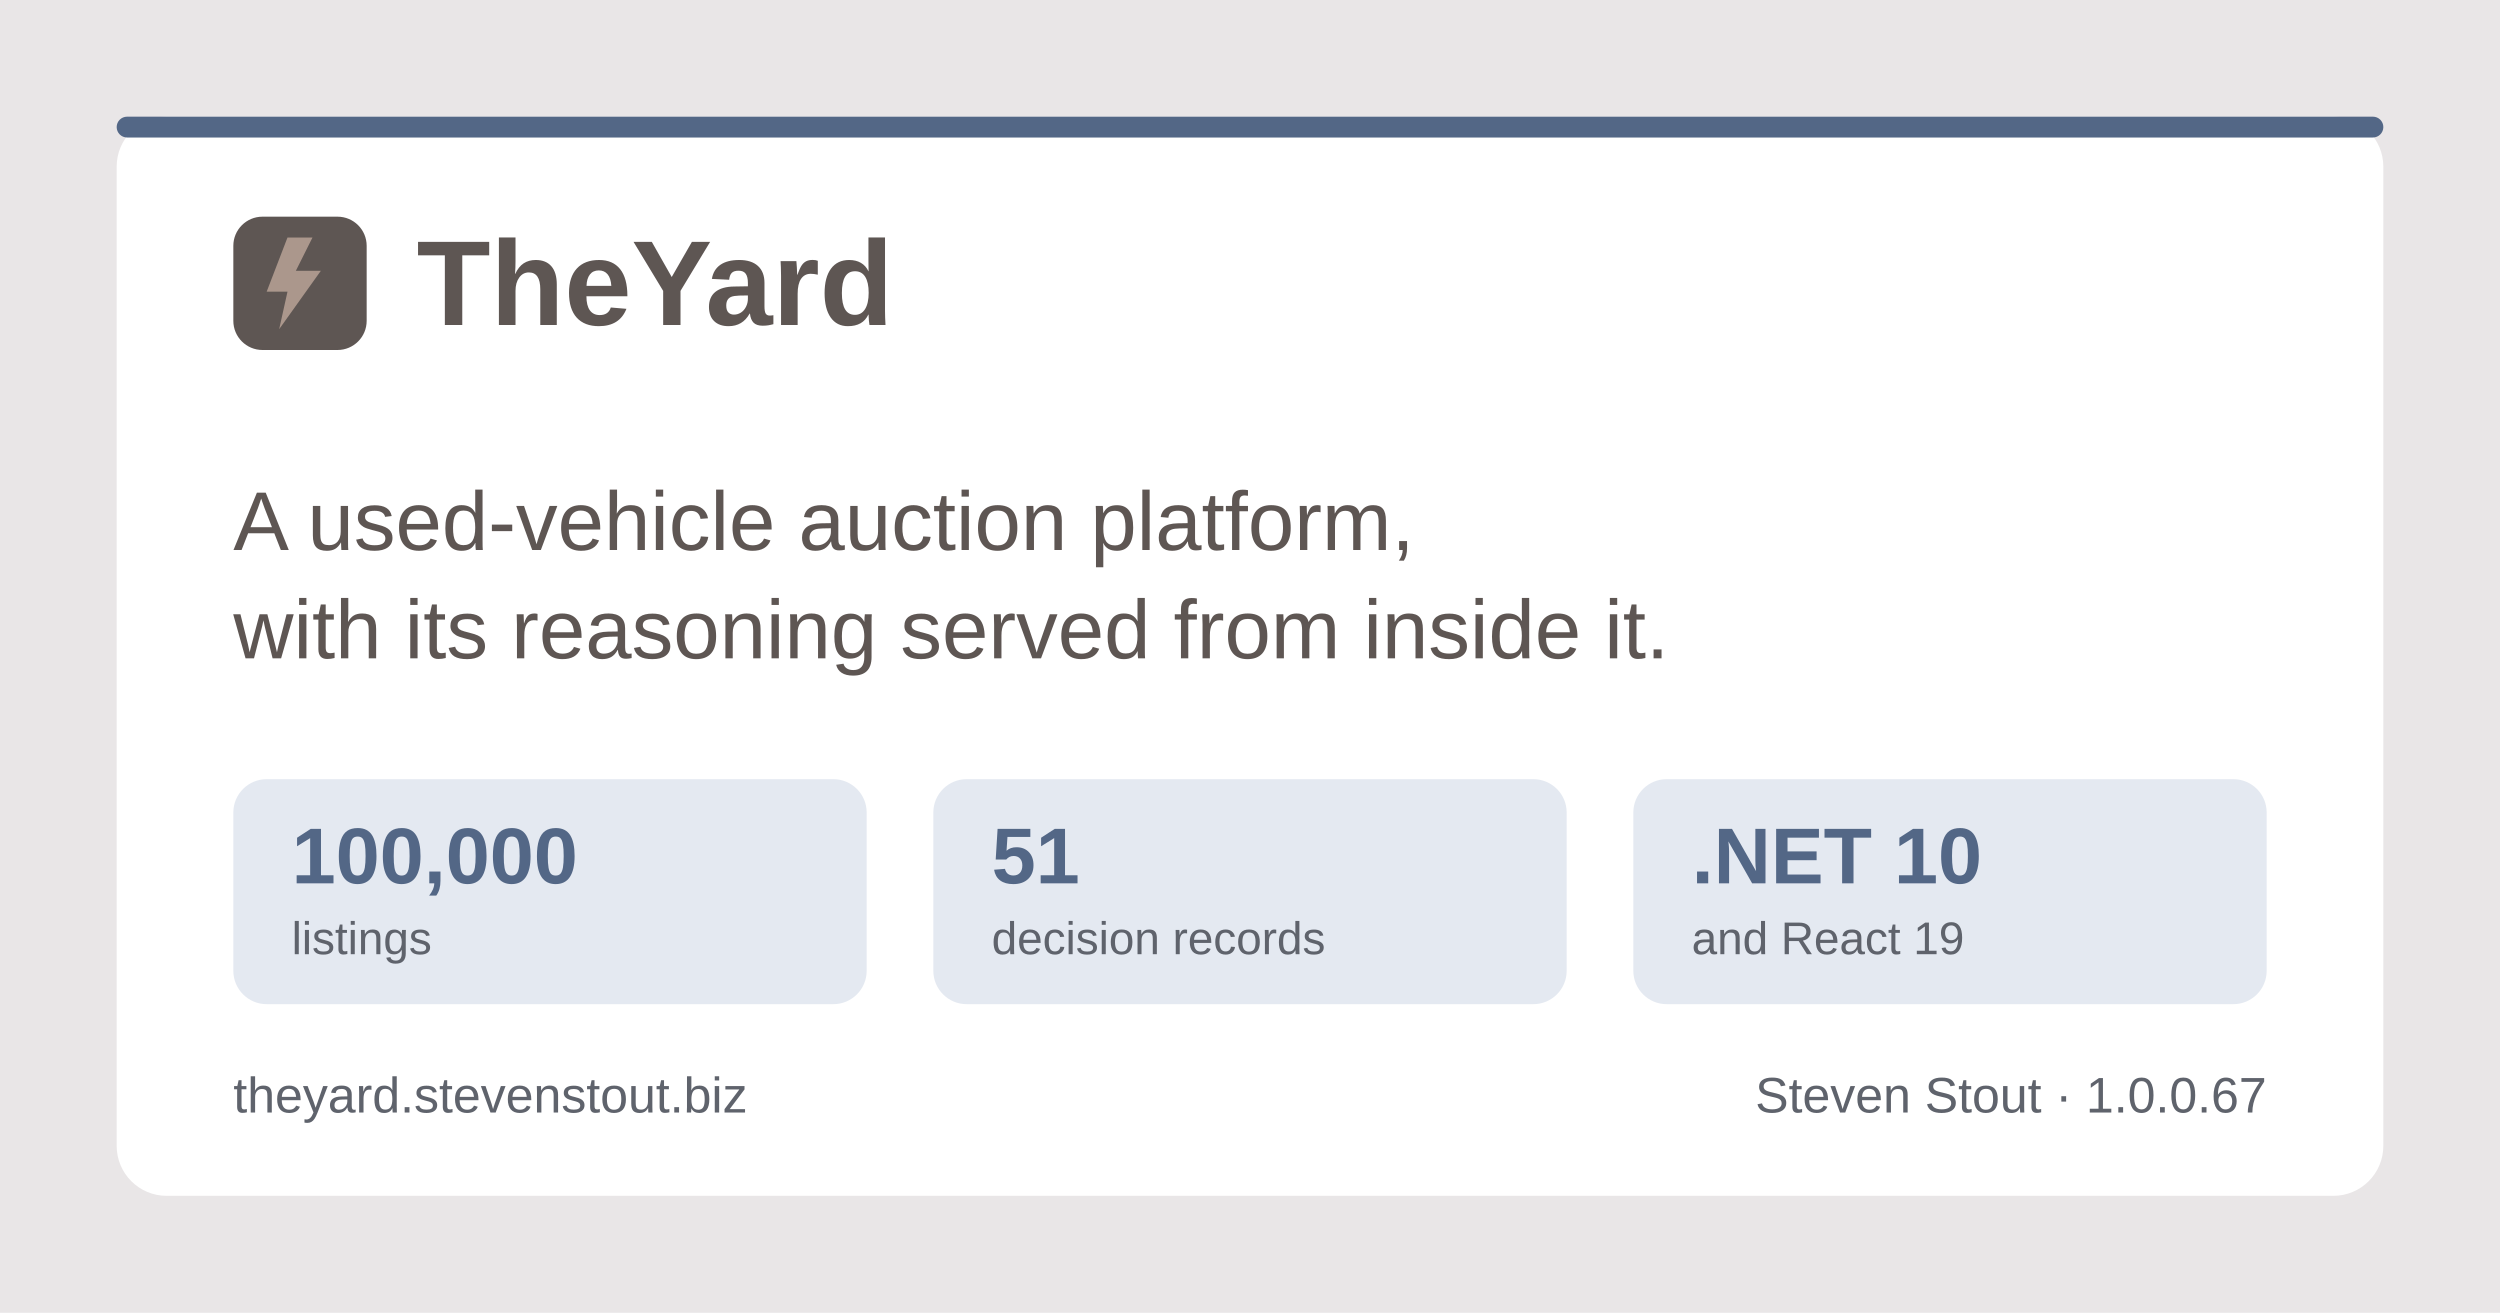
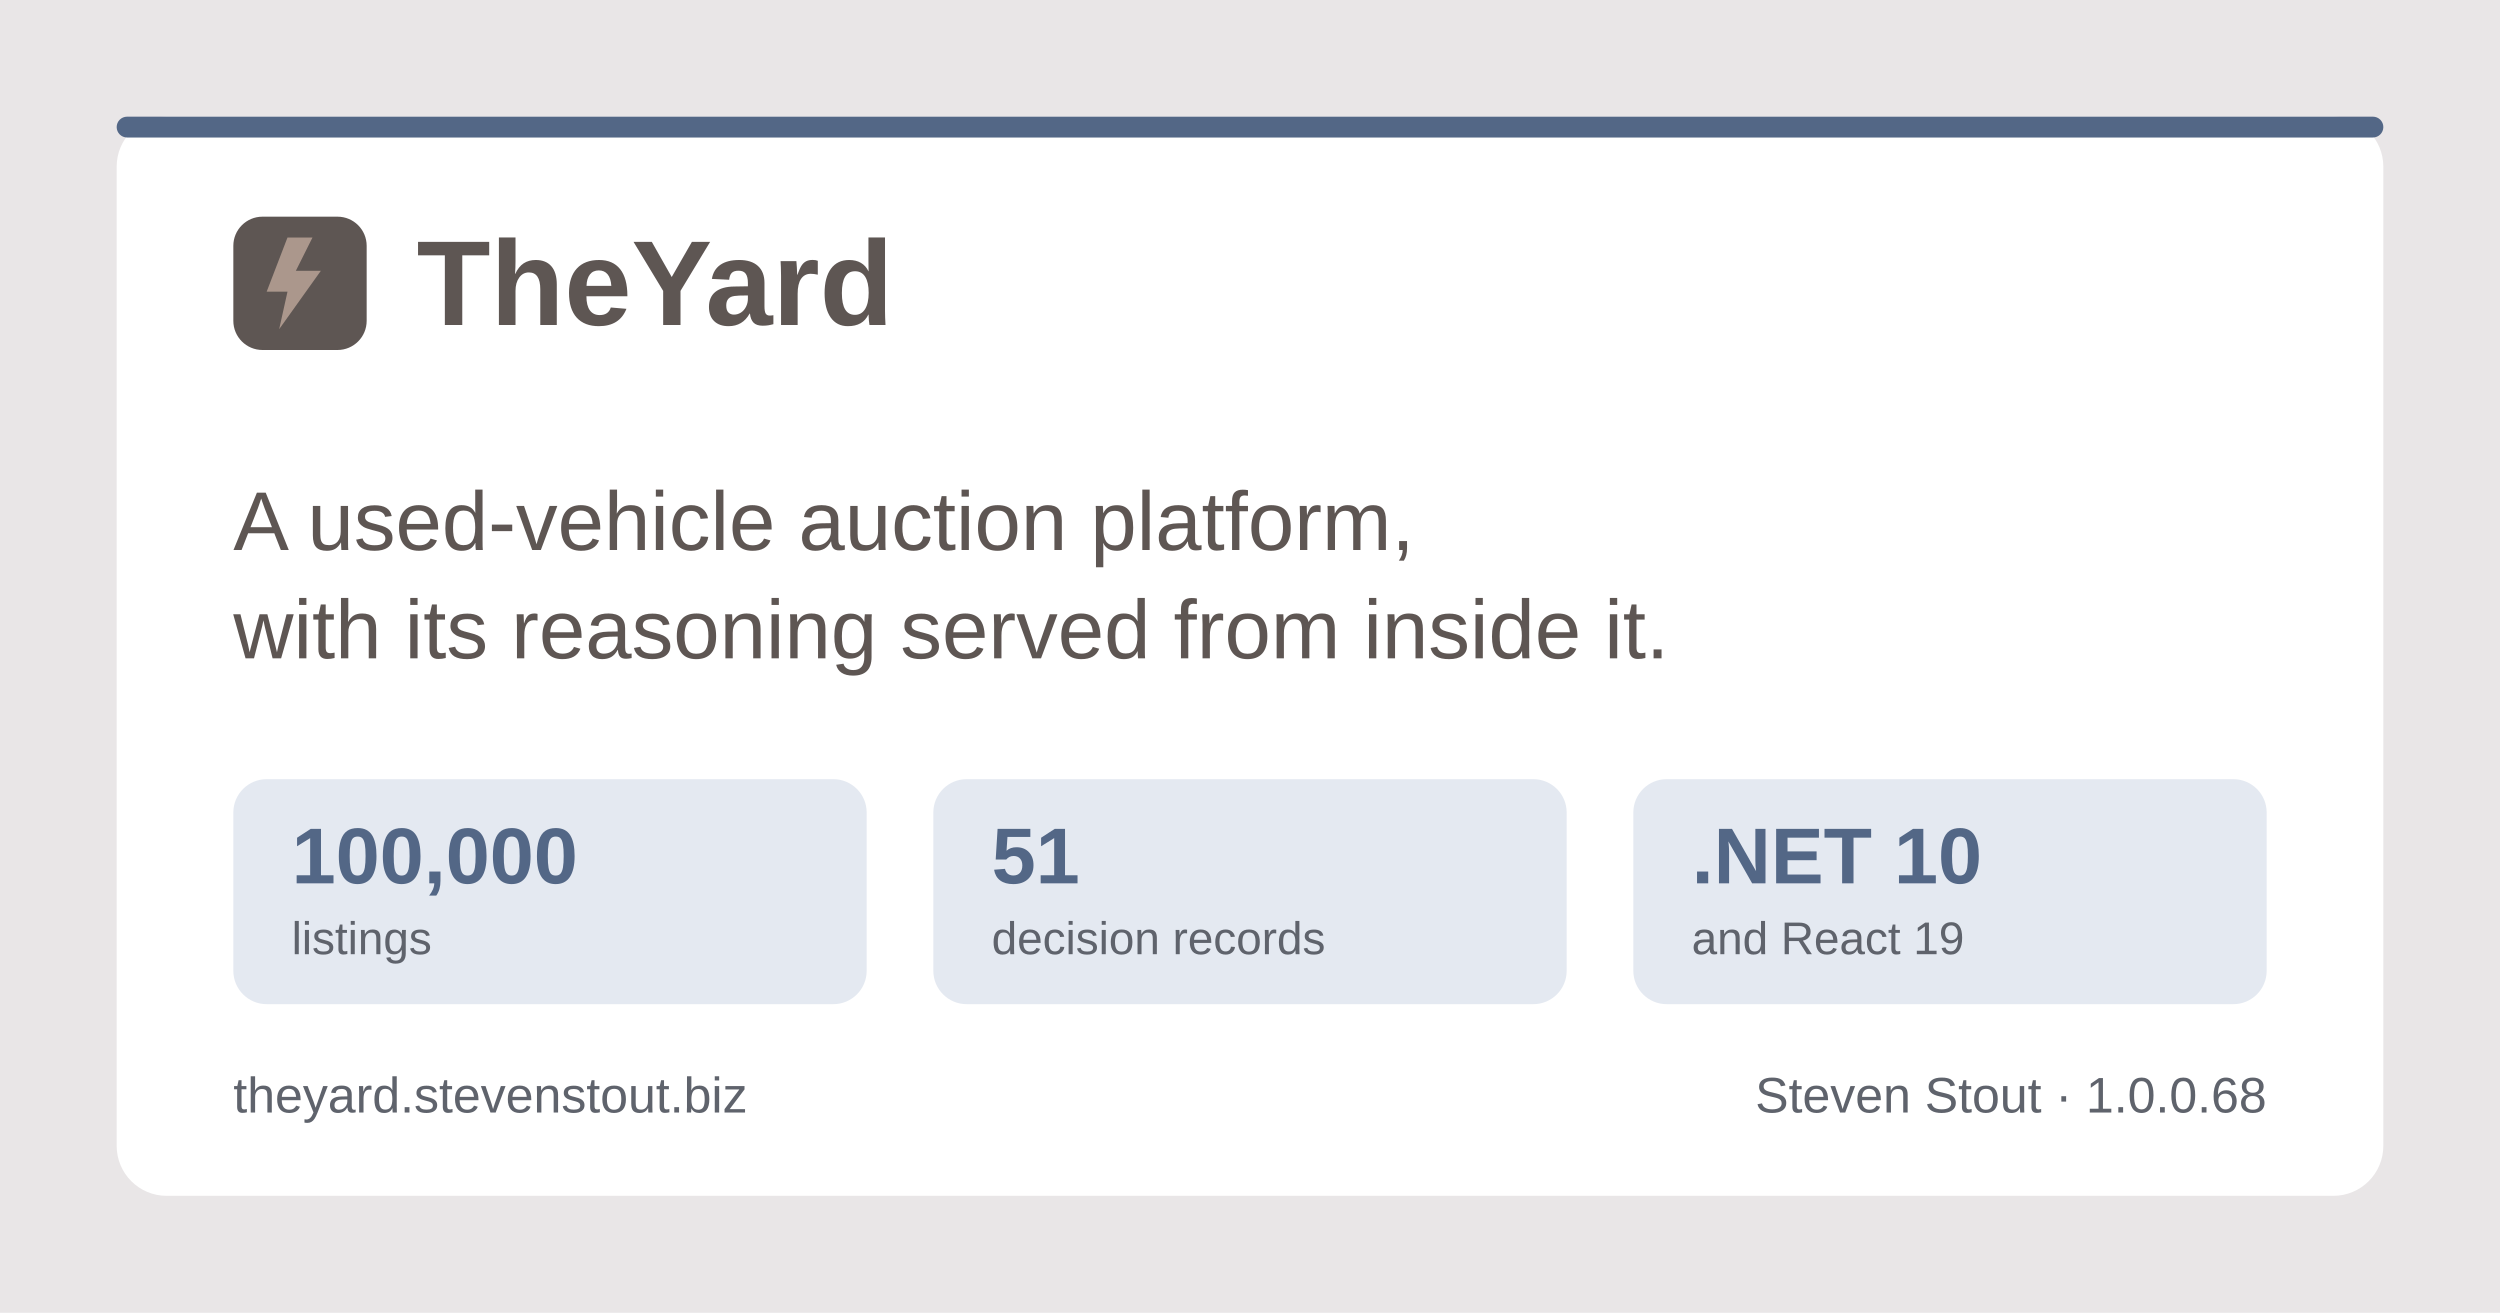
<svg xmlns="http://www.w3.org/2000/svg" width="1200" height="630" viewBox="0 0 1200 630" role="img" aria-label="TheYard, a used-vehicle auction platform, by Steven Stout">
  <rect width="1200" height="630" fill="#e9e6e7" />
  <rect x="56" y="56" width="1088" height="518" rx="24" fill="#ffffff" />
  <rect x="56" y="56" width="1088" height="10" rx="5" fill="#536786" />
  <g transform="translate(112, 150)">
    <rect x="0" y="-46" width="64" height="64" rx="14" fill="#5e5653" />
    <path d="M26 -36 L16 -10 h10 l-4 18 l20 -28 h-12 l8 -16 z" fill="#ab978c" />
    <text x="88" y="6" font-family="Poppins, Segoe UI, system-ui, Arial, sans-serif" font-size="58" font-weight="700" fill="#5e5653">TheYard</text>
  </g>
  <text x="112" y="264" font-family="Poppins, Segoe UI, system-ui, Arial, sans-serif" font-size="40" font-weight="500" fill="#5e5653">A used-vehicle auction platform,</text>
  <text x="112" y="316" font-family="Poppins, Segoe UI, system-ui, Arial, sans-serif" font-size="40" font-weight="500" fill="#5e5653">with its reasoning served from inside it.</text>
  <g font-family="Poppins, Segoe UI, system-ui, Arial, sans-serif">
    <rect x="112" y="374" width="304" height="108" rx="16" fill="#e4e9f1" />
    <text x="140" y="424" font-size="38" font-weight="700" fill="#536786">100,000</text>
    <text x="140" y="458" font-size="22" font-weight="500" fill="#5f636c">listings</text>
    <rect x="448" y="374" width="304" height="108" rx="16" fill="#e4e9f1" />
    <text x="476" y="424" font-size="38" font-weight="700" fill="#536786">51</text>
    <text x="476" y="458" font-size="22" font-weight="500" fill="#5f636c">decision records</text>
    <rect x="784" y="374" width="304" height="108" rx="16" fill="#e4e9f1" />
    <text x="812" y="424" font-size="38" font-weight="700" fill="#536786">.NET 10</text>
    <text x="812" y="458" font-size="22" font-weight="500" fill="#5f636c">and React 19</text>
  </g>
  <text x="112" y="534" font-family="Poppins, Segoe UI, system-ui, Arial, sans-serif" font-size="24" font-weight="500" fill="#5f636c">theyard.stevenstout.biz</text>
-   <text x="1088" y="534" text-anchor="end" font-family="Poppins, Segoe UI, system-ui, Arial, sans-serif" font-size="24" font-weight="500" fill="#5f636c">Steven Stout · 1.0.0.67</text>
+   <text x="1088" y="534" text-anchor="end" font-family="Poppins, Segoe UI, system-ui, Arial, sans-serif" font-size="24" font-weight="500" fill="#5f636c">Steven Stout · 1.0.0.68</text>
</svg>
